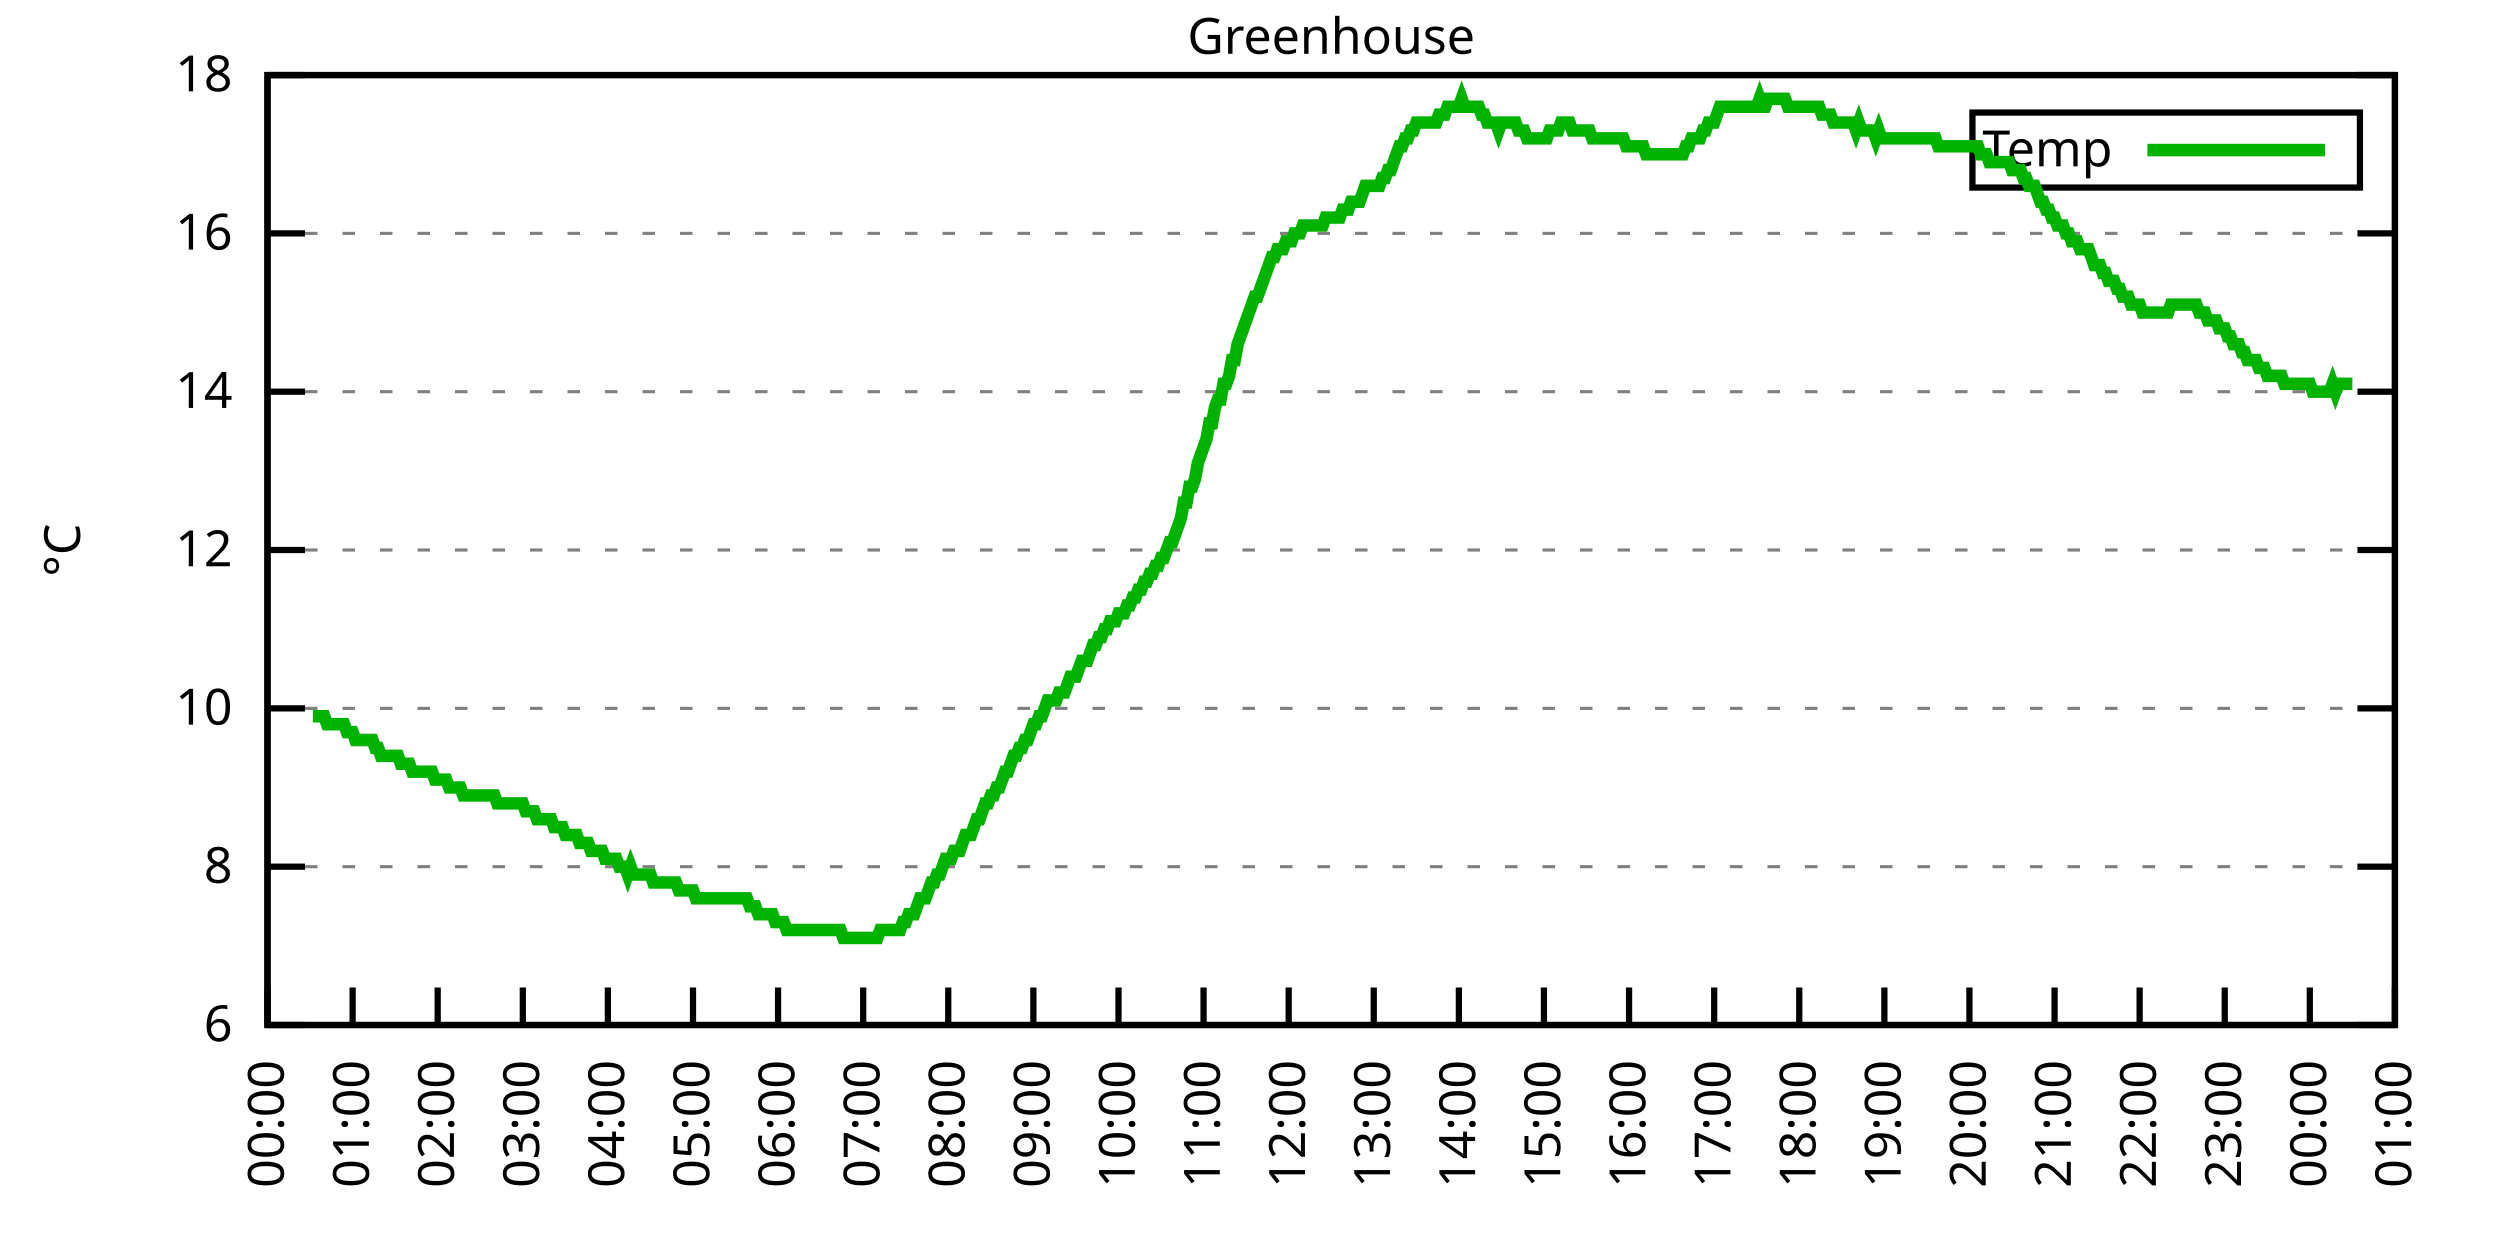
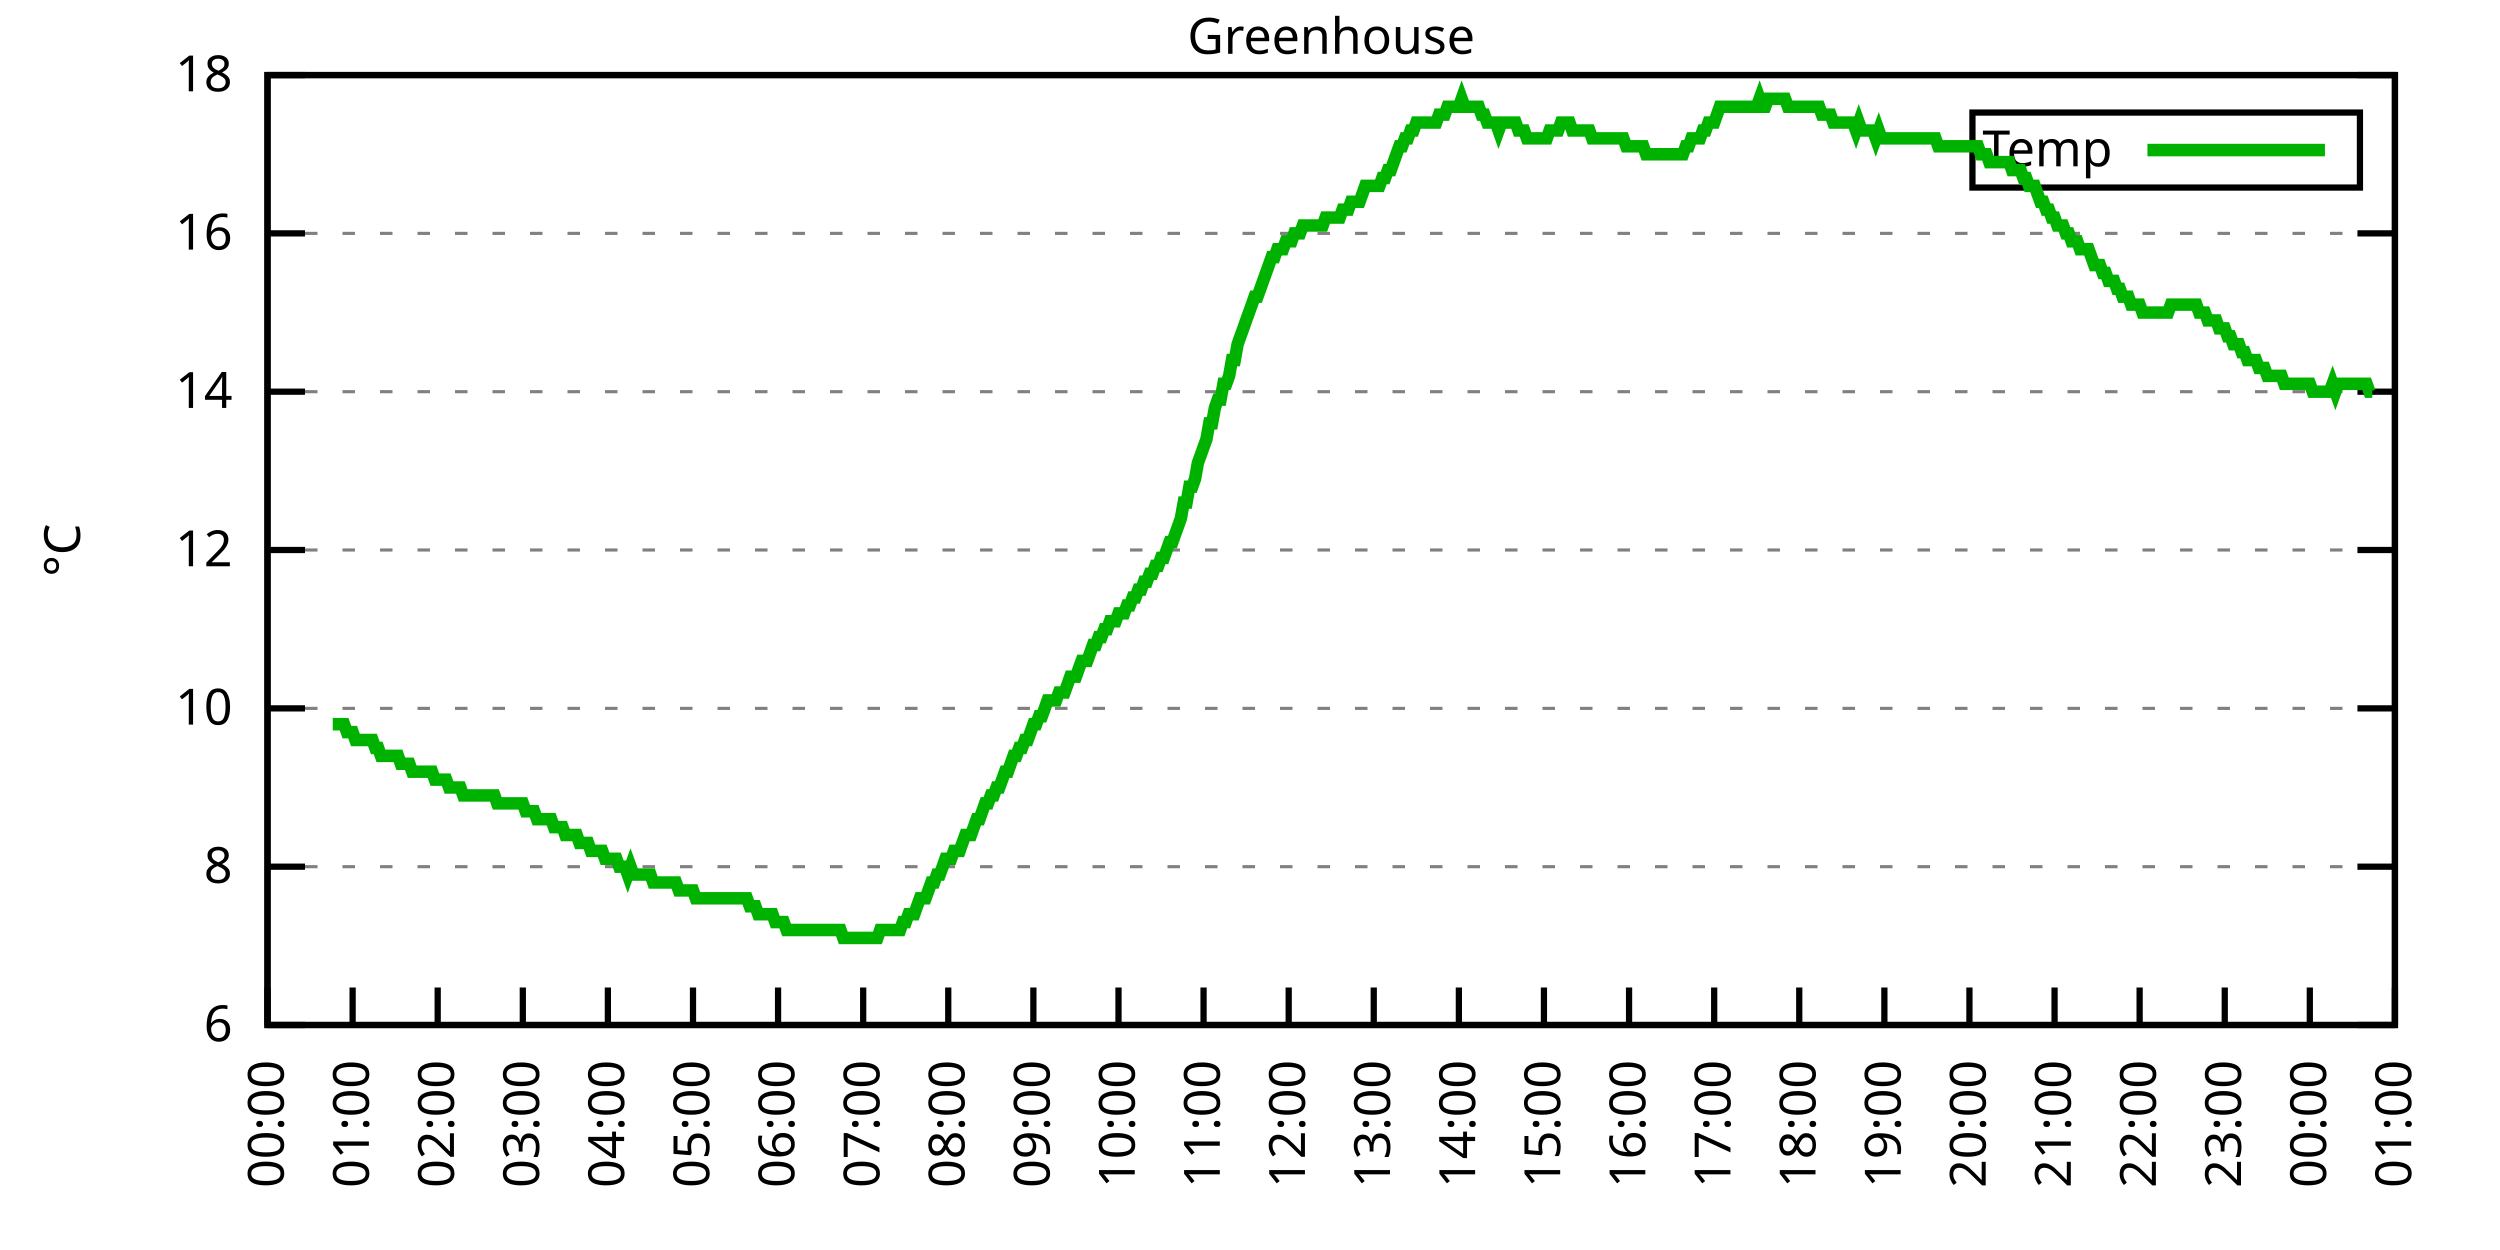
<svg xmlns="http://www.w3.org/2000/svg" xmlns:xlink="http://www.w3.org/1999/xlink" width="400" height="200" viewBox="0 0 400 200">
  <g id="gnuplot_canvas">
    <rect x="0" y="0" width="400" height="200" fill="none" />
    <defs>
      <circle id="gpDot" r="0.5" stroke-width="0.5" stroke="currentColor" />
      <path id="gpPt0" stroke-width="0.333" stroke="currentColor" d="M-1,0 h2 M0,-1 v2" />
      <path id="gpPt1" stroke-width="0.333" stroke="currentColor" d="M-1,-1 L1,1 M1,-1 L-1,1" />
      <path id="gpPt2" stroke-width="0.333" stroke="currentColor" d="M-1,0 L1,0 M0,-1 L0,1 M-1,-1 L1,1 M-1,1 L1,-1" />
      <rect id="gpPt3" stroke-width="0.333" stroke="currentColor" x="-1" y="-1" width="2" height="2" />
      <rect id="gpPt4" stroke-width="0.333" stroke="currentColor" fill="currentColor" x="-1" y="-1" width="2" height="2" />
      <circle id="gpPt5" stroke-width="0.333" stroke="currentColor" cx="0" cy="0" r="1" />
      <use xlink:href="#gpPt5" id="gpPt6" fill="currentColor" stroke="none" />
      <path id="gpPt7" stroke-width="0.333" stroke="currentColor" d="M0,-1.33 L-1.33,0.67 L1.33,0.67 z" />
      <use xlink:href="#gpPt7" id="gpPt8" fill="currentColor" stroke="none" />
      <use xlink:href="#gpPt7" id="gpPt9" stroke="currentColor" transform="rotate(180)" />
      <use xlink:href="#gpPt9" id="gpPt10" fill="currentColor" stroke="none" />
      <use xlink:href="#gpPt3" id="gpPt11" stroke="currentColor" transform="rotate(45)" />
      <use xlink:href="#gpPt11" id="gpPt12" fill="currentColor" stroke="none" />
      <path id="gpPt13" stroke-width="0.333" stroke="currentColor" d="M0,1.330 L1.265,0.411 L0.782,-1.067 L-0.782,-1.076 L-1.265,0.411 z" />
      <use xlink:href="#gpPt13" id="gpPt14" fill="currentColor" stroke="none" />
      <filter id="textbox" filterUnits="objectBoundingBox" x="0" y="0" height="1" width="1">
        <feFlood flood-color="white" flood-opacity="1" result="bgnd" />
        <feComposite in="SourceGraphic" in2="bgnd" operator="atop" />
      </filter>
      <filter id="greybox" filterUnits="objectBoundingBox" x="0" y="0" height="1" width="1">
        <feFlood flood-color="lightgrey" flood-opacity="1" result="grey" />
        <feComposite in="SourceGraphic" in2="grey" operator="atop" />
      </filter>
    </defs>
    <g fill="none" color="white" stroke="currentColor" stroke-width="1.00" stroke-linecap="butt" stroke-linejoin="miter">
</g>
    <g fill="none" color="black" stroke="currentColor" stroke-width="1.00" stroke-linecap="butt" stroke-linejoin="miter">
      <g stroke="none" shape-rendering="crispEdges">
        <polygon fill="rgb(255, 255, 255)" points="42.80,164.00 383.18,164.00 383.18,12.02 42.80,12.02 " />
      </g>
    </g>
    <g fill="none" color="black" stroke="currentColor" stroke-width="1.00" stroke-linecap="butt" stroke-linejoin="miter">
</g>
    <g fill="none" color="black" stroke="black" stroke-width="0.50" stroke-linecap="butt" stroke-linejoin="miter">
</g>
    <g fill="none" color="gray" stroke="currentColor" stroke-width="0.50" stroke-linecap="butt" stroke-linejoin="miter">
      <path stroke="gray" stroke-dasharray="2,4" class="gridline" d="M42.80,164.00 L383.19,164.00  " />
    </g>
    <g fill="none" color="gray" stroke="gray" stroke-width="1.00" stroke-linecap="butt" stroke-linejoin="miter">
</g>
    <g fill="none" color="black" stroke="currentColor" stroke-width="1.00" stroke-linecap="butt" stroke-linejoin="miter">
      <path stroke="black" d="M42.80,164.00 L48.80,164.00 M383.19,164.00 L377.19,164.00  " />
      <g transform="translate(37.20,166.60)" stroke="none" fill="black" font-family="Sans" font-size="8.00" text-anchor="end">
        <text>
          <tspan font-family="Sans"> 6</tspan>
        </text>
      </g>
    </g>
    <g fill="none" color="black" stroke="currentColor" stroke-width="1.00" stroke-linecap="butt" stroke-linejoin="miter">
</g>
    <g fill="none" color="black" stroke="black" stroke-width="0.50" stroke-linecap="butt" stroke-linejoin="miter">
</g>
    <g fill="none" color="gray" stroke="currentColor" stroke-width="0.50" stroke-linecap="butt" stroke-linejoin="miter">
      <path stroke="gray" stroke-dasharray="2,4" class="gridline" d="M42.80,138.67 L383.19,138.67  " />
    </g>
    <g fill="none" color="gray" stroke="gray" stroke-width="1.00" stroke-linecap="butt" stroke-linejoin="miter">
</g>
    <g fill="none" color="black" stroke="currentColor" stroke-width="1.00" stroke-linecap="butt" stroke-linejoin="miter">
      <path stroke="black" d="M42.80,138.67 L48.80,138.67 M383.19,138.67 L377.19,138.67  " />
      <g transform="translate(37.20,141.27)" stroke="none" fill="black" font-family="Sans" font-size="8.00" text-anchor="end">
        <text>
          <tspan font-family="Sans"> 8</tspan>
        </text>
      </g>
    </g>
    <g fill="none" color="black" stroke="currentColor" stroke-width="1.00" stroke-linecap="butt" stroke-linejoin="miter">
</g>
    <g fill="none" color="black" stroke="black" stroke-width="0.50" stroke-linecap="butt" stroke-linejoin="miter">
</g>
    <g fill="none" color="gray" stroke="currentColor" stroke-width="0.50" stroke-linecap="butt" stroke-linejoin="miter">
      <path stroke="gray" stroke-dasharray="2,4" class="gridline" d="M42.80,113.34 L383.19,113.34  " />
    </g>
    <g fill="none" color="gray" stroke="gray" stroke-width="1.00" stroke-linecap="butt" stroke-linejoin="miter">
</g>
    <g fill="none" color="black" stroke="currentColor" stroke-width="1.00" stroke-linecap="butt" stroke-linejoin="miter">
      <path stroke="black" d="M42.80,113.34 L48.80,113.34 M383.19,113.34 L377.19,113.34  " />
      <g transform="translate(37.20,115.94)" stroke="none" fill="black" font-family="Sans" font-size="8.00" text-anchor="end">
        <text>
          <tspan font-family="Sans"> 10</tspan>
        </text>
      </g>
    </g>
    <g fill="none" color="black" stroke="currentColor" stroke-width="1.00" stroke-linecap="butt" stroke-linejoin="miter">
</g>
    <g fill="none" color="black" stroke="black" stroke-width="0.50" stroke-linecap="butt" stroke-linejoin="miter">
</g>
    <g fill="none" color="gray" stroke="currentColor" stroke-width="0.50" stroke-linecap="butt" stroke-linejoin="miter">
      <path stroke="gray" stroke-dasharray="2,4" class="gridline" d="M42.80,88.00 L383.19,88.00  " />
    </g>
    <g fill="none" color="gray" stroke="gray" stroke-width="1.00" stroke-linecap="butt" stroke-linejoin="miter">
</g>
    <g fill="none" color="black" stroke="currentColor" stroke-width="1.00" stroke-linecap="butt" stroke-linejoin="miter">
      <path stroke="black" d="M42.80,88.00 L48.80,88.00 M383.19,88.00 L377.19,88.00  " />
      <g transform="translate(37.20,90.60)" stroke="none" fill="black" font-family="Sans" font-size="8.00" text-anchor="end">
        <text>
          <tspan font-family="Sans"> 12</tspan>
        </text>
      </g>
    </g>
    <g fill="none" color="black" stroke="currentColor" stroke-width="1.00" stroke-linecap="butt" stroke-linejoin="miter">
</g>
    <g fill="none" color="black" stroke="black" stroke-width="0.50" stroke-linecap="butt" stroke-linejoin="miter">
</g>
    <g fill="none" color="gray" stroke="currentColor" stroke-width="0.50" stroke-linecap="butt" stroke-linejoin="miter">
      <path stroke="gray" stroke-dasharray="2,4" class="gridline" d="M42.80,62.67 L383.19,62.67  " />
    </g>
    <g fill="none" color="gray" stroke="gray" stroke-width="1.00" stroke-linecap="butt" stroke-linejoin="miter">
</g>
    <g fill="none" color="black" stroke="currentColor" stroke-width="1.00" stroke-linecap="butt" stroke-linejoin="miter">
      <path stroke="black" d="M42.80,62.67 L48.80,62.67 M383.19,62.67 L377.19,62.67  " />
      <g transform="translate(37.20,65.27)" stroke="none" fill="black" font-family="Sans" font-size="8.00" text-anchor="end">
        <text>
          <tspan font-family="Sans"> 14</tspan>
        </text>
      </g>
    </g>
    <g fill="none" color="black" stroke="currentColor" stroke-width="1.00" stroke-linecap="butt" stroke-linejoin="miter">
</g>
    <g fill="none" color="black" stroke="black" stroke-width="0.50" stroke-linecap="butt" stroke-linejoin="miter">
</g>
    <g fill="none" color="gray" stroke="currentColor" stroke-width="0.50" stroke-linecap="butt" stroke-linejoin="miter">
      <path stroke="gray" stroke-dasharray="2,4" class="gridline" d="M42.80,37.34 L383.19,37.34  " />
    </g>
    <g fill="none" color="gray" stroke="gray" stroke-width="1.00" stroke-linecap="butt" stroke-linejoin="miter">
</g>
    <g fill="none" color="black" stroke="currentColor" stroke-width="1.00" stroke-linecap="butt" stroke-linejoin="miter">
      <path stroke="black" d="M42.80,37.34 L48.80,37.34 M383.19,37.34 L377.19,37.34  " />
      <g transform="translate(37.20,39.94)" stroke="none" fill="black" font-family="Sans" font-size="8.00" text-anchor="end">
        <text>
          <tspan font-family="Sans"> 16</tspan>
        </text>
      </g>
    </g>
    <g fill="none" color="black" stroke="currentColor" stroke-width="1.00" stroke-linecap="butt" stroke-linejoin="miter">
</g>
    <g fill="none" color="black" stroke="black" stroke-width="0.50" stroke-linecap="butt" stroke-linejoin="miter">
</g>
    <g fill="none" color="gray" stroke="currentColor" stroke-width="0.50" stroke-linecap="butt" stroke-linejoin="miter">
      <path stroke="gray" stroke-dasharray="2,4" class="gridline" d="M42.80,12.01 L383.19,12.01  " />
    </g>
    <g fill="none" color="gray" stroke="gray" stroke-width="1.00" stroke-linecap="butt" stroke-linejoin="miter">
</g>
    <g fill="none" color="black" stroke="currentColor" stroke-width="1.00" stroke-linecap="butt" stroke-linejoin="miter">
      <path stroke="black" d="M42.80,12.01 L48.80,12.01 M383.19,12.01 L377.19,12.01  " />
      <g transform="translate(37.20,14.61)" stroke="none" fill="black" font-family="Sans" font-size="8.00" text-anchor="end">
        <text>
          <tspan font-family="Sans"> 18</tspan>
        </text>
      </g>
    </g>
    <g fill="none" color="black" stroke="currentColor" stroke-width="1.00" stroke-linecap="butt" stroke-linejoin="miter">
      <path stroke="black" d="M42.80,164.00 L42.80,158.00  " />
      <g transform="translate(45.40,169.60) rotate(270.00)" stroke="none" fill="black" font-family="Sans" font-size="8.00" text-anchor="end">
        <text>
          <tspan font-family="Sans">00:00</tspan>
        </text>
      </g>
    </g>
    <g fill="none" color="black" stroke="currentColor" stroke-width="1.00" stroke-linecap="butt" stroke-linejoin="miter">
      <path stroke="black" d="M56.42,164.00 L56.42,158.00  " />
      <g transform="translate(59.02,169.60) rotate(270.00)" stroke="none" fill="black" font-family="Sans" font-size="8.00" text-anchor="end">
        <text>
          <tspan font-family="Sans">01:00</tspan>
        </text>
      </g>
    </g>
    <g fill="none" color="black" stroke="currentColor" stroke-width="1.00" stroke-linecap="butt" stroke-linejoin="miter">
      <path stroke="black" d="M70.03,164.00 L70.03,158.00  " />
      <g transform="translate(72.63,169.60) rotate(270.00)" stroke="none" fill="black" font-family="Sans" font-size="8.00" text-anchor="end">
        <text>
          <tspan font-family="Sans">02:00</tspan>
        </text>
      </g>
    </g>
    <g fill="none" color="black" stroke="currentColor" stroke-width="1.00" stroke-linecap="butt" stroke-linejoin="miter">
      <path stroke="black" d="M83.65,164.00 L83.65,158.00  " />
      <g transform="translate(86.25,169.60) rotate(270.00)" stroke="none" fill="black" font-family="Sans" font-size="8.00" text-anchor="end">
        <text>
          <tspan font-family="Sans">03:00</tspan>
        </text>
      </g>
    </g>
    <g fill="none" color="black" stroke="currentColor" stroke-width="1.00" stroke-linecap="butt" stroke-linejoin="miter">
      <path stroke="black" d="M97.26,164.00 L97.26,158.00  " />
      <g transform="translate(99.86,169.60) rotate(270.00)" stroke="none" fill="black" font-family="Sans" font-size="8.00" text-anchor="end">
        <text>
          <tspan font-family="Sans">04:00</tspan>
        </text>
      </g>
    </g>
    <g fill="none" color="black" stroke="currentColor" stroke-width="1.00" stroke-linecap="butt" stroke-linejoin="miter">
      <path stroke="black" d="M110.88,164.00 L110.88,158.00  " />
      <g transform="translate(113.48,169.60) rotate(270.00)" stroke="none" fill="black" font-family="Sans" font-size="8.00" text-anchor="end">
        <text>
          <tspan font-family="Sans">05:00</tspan>
        </text>
      </g>
    </g>
    <g fill="none" color="black" stroke="currentColor" stroke-width="1.00" stroke-linecap="butt" stroke-linejoin="miter">
      <path stroke="black" d="M124.49,164.00 L124.49,158.00  " />
      <g transform="translate(127.09,169.60) rotate(270.00)" stroke="none" fill="black" font-family="Sans" font-size="8.00" text-anchor="end">
        <text>
          <tspan font-family="Sans">06:00</tspan>
        </text>
      </g>
    </g>
    <g fill="none" color="black" stroke="currentColor" stroke-width="1.00" stroke-linecap="butt" stroke-linejoin="miter">
      <path stroke="black" d="M138.11,164.00 L138.11,158.00  " />
      <g transform="translate(140.71,169.60) rotate(270.00)" stroke="none" fill="black" font-family="Sans" font-size="8.00" text-anchor="end">
        <text>
          <tspan font-family="Sans">07:00</tspan>
        </text>
      </g>
    </g>
    <g fill="none" color="black" stroke="currentColor" stroke-width="1.00" stroke-linecap="butt" stroke-linejoin="miter">
      <path stroke="black" d="M151.72,164.00 L151.72,158.00  " />
      <g transform="translate(154.32,169.60) rotate(270.00)" stroke="none" fill="black" font-family="Sans" font-size="8.00" text-anchor="end">
        <text>
          <tspan font-family="Sans">08:00</tspan>
        </text>
      </g>
    </g>
    <g fill="none" color="black" stroke="currentColor" stroke-width="1.00" stroke-linecap="butt" stroke-linejoin="miter">
      <path stroke="black" d="M165.34,164.00 L165.34,158.00  " />
      <g transform="translate(167.94,169.60) rotate(270.00)" stroke="none" fill="black" font-family="Sans" font-size="8.00" text-anchor="end">
        <text>
          <tspan font-family="Sans">09:00</tspan>
        </text>
      </g>
    </g>
    <g fill="none" color="black" stroke="currentColor" stroke-width="1.00" stroke-linecap="butt" stroke-linejoin="miter">
      <path stroke="black" d="M178.96,164.00 L178.96,158.00  " />
      <g transform="translate(181.56,169.60) rotate(270.00)" stroke="none" fill="black" font-family="Sans" font-size="8.00" text-anchor="end">
        <text>
          <tspan font-family="Sans">10:00</tspan>
        </text>
      </g>
    </g>
    <g fill="none" color="black" stroke="currentColor" stroke-width="1.00" stroke-linecap="butt" stroke-linejoin="miter">
      <path stroke="black" d="M192.57,164.00 L192.57,158.00  " />
      <g transform="translate(195.17,169.60) rotate(270.00)" stroke="none" fill="black" font-family="Sans" font-size="8.00" text-anchor="end">
        <text>
          <tspan font-family="Sans">11:00</tspan>
        </text>
      </g>
    </g>
    <g fill="none" color="black" stroke="currentColor" stroke-width="1.00" stroke-linecap="butt" stroke-linejoin="miter">
      <path stroke="black" d="M206.19,164.00 L206.19,158.00  " />
      <g transform="translate(208.79,169.60) rotate(270.00)" stroke="none" fill="black" font-family="Sans" font-size="8.00" text-anchor="end">
        <text>
          <tspan font-family="Sans">12:00</tspan>
        </text>
      </g>
    </g>
    <g fill="none" color="black" stroke="currentColor" stroke-width="1.00" stroke-linecap="butt" stroke-linejoin="miter">
      <path stroke="black" d="M219.80,164.00 L219.80,158.00  " />
      <g transform="translate(222.40,169.60) rotate(270.00)" stroke="none" fill="black" font-family="Sans" font-size="8.00" text-anchor="end">
        <text>
          <tspan font-family="Sans">13:00</tspan>
        </text>
      </g>
    </g>
    <g fill="none" color="black" stroke="currentColor" stroke-width="1.00" stroke-linecap="butt" stroke-linejoin="miter">
      <path stroke="black" d="M233.42,164.00 L233.42,158.00  " />
      <g transform="translate(236.02,169.60) rotate(270.00)" stroke="none" fill="black" font-family="Sans" font-size="8.00" text-anchor="end">
        <text>
          <tspan font-family="Sans">14:00</tspan>
        </text>
      </g>
    </g>
    <g fill="none" color="black" stroke="currentColor" stroke-width="1.00" stroke-linecap="butt" stroke-linejoin="miter">
      <path stroke="black" d="M247.03,164.00 L247.03,158.00  " />
      <g transform="translate(249.63,169.60) rotate(270.00)" stroke="none" fill="black" font-family="Sans" font-size="8.00" text-anchor="end">
        <text>
          <tspan font-family="Sans">15:00</tspan>
        </text>
      </g>
    </g>
    <g fill="none" color="black" stroke="currentColor" stroke-width="1.00" stroke-linecap="butt" stroke-linejoin="miter">
      <path stroke="black" d="M260.65,164.00 L260.65,158.00  " />
      <g transform="translate(263.25,169.60) rotate(270.00)" stroke="none" fill="black" font-family="Sans" font-size="8.00" text-anchor="end">
        <text>
          <tspan font-family="Sans">16:00</tspan>
        </text>
      </g>
    </g>
    <g fill="none" color="black" stroke="currentColor" stroke-width="1.00" stroke-linecap="butt" stroke-linejoin="miter">
      <path stroke="black" d="M274.27,164.00 L274.27,158.00  " />
      <g transform="translate(276.87,169.60) rotate(270.00)" stroke="none" fill="black" font-family="Sans" font-size="8.00" text-anchor="end">
        <text>
          <tspan font-family="Sans">17:00</tspan>
        </text>
      </g>
    </g>
    <g fill="none" color="black" stroke="currentColor" stroke-width="1.00" stroke-linecap="butt" stroke-linejoin="miter">
      <path stroke="black" d="M287.88,164.00 L287.88,158.00  " />
      <g transform="translate(290.48,169.60) rotate(270.00)" stroke="none" fill="black" font-family="Sans" font-size="8.00" text-anchor="end">
        <text>
          <tspan font-family="Sans">18:00</tspan>
        </text>
      </g>
    </g>
    <g fill="none" color="black" stroke="currentColor" stroke-width="1.00" stroke-linecap="butt" stroke-linejoin="miter">
      <path stroke="black" d="M301.50,164.00 L301.50,158.00  " />
      <g transform="translate(304.10,169.60) rotate(270.00)" stroke="none" fill="black" font-family="Sans" font-size="8.00" text-anchor="end">
        <text>
          <tspan font-family="Sans">19:00</tspan>
        </text>
      </g>
    </g>
    <g fill="none" color="black" stroke="currentColor" stroke-width="1.00" stroke-linecap="butt" stroke-linejoin="miter">
      <path stroke="black" d="M315.11,164.00 L315.11,158.00  " />
      <g transform="translate(317.71,169.60) rotate(270.00)" stroke="none" fill="black" font-family="Sans" font-size="8.00" text-anchor="end">
        <text>
          <tspan font-family="Sans">20:00</tspan>
        </text>
      </g>
    </g>
    <g fill="none" color="black" stroke="currentColor" stroke-width="1.00" stroke-linecap="butt" stroke-linejoin="miter">
      <path stroke="black" d="M328.73,164.00 L328.73,158.00  " />
      <g transform="translate(331.33,169.60) rotate(270.00)" stroke="none" fill="black" font-family="Sans" font-size="8.00" text-anchor="end">
        <text>
          <tspan font-family="Sans">21:00</tspan>
        </text>
      </g>
    </g>
    <g fill="none" color="black" stroke="currentColor" stroke-width="1.00" stroke-linecap="butt" stroke-linejoin="miter">
      <path stroke="black" d="M342.34,164.00 L342.34,158.00  " />
      <g transform="translate(344.94,169.60) rotate(270.00)" stroke="none" fill="black" font-family="Sans" font-size="8.00" text-anchor="end">
        <text>
          <tspan font-family="Sans">22:00</tspan>
        </text>
      </g>
    </g>
    <g fill="none" color="black" stroke="currentColor" stroke-width="1.00" stroke-linecap="butt" stroke-linejoin="miter">
      <path stroke="black" d="M355.96,164.00 L355.96,158.00  " />
      <g transform="translate(358.56,169.60) rotate(270.00)" stroke="none" fill="black" font-family="Sans" font-size="8.00" text-anchor="end">
        <text>
          <tspan font-family="Sans">23:00</tspan>
        </text>
      </g>
    </g>
    <g fill="none" color="black" stroke="currentColor" stroke-width="1.00" stroke-linecap="butt" stroke-linejoin="miter">
      <path stroke="black" d="M369.57,164.00 L369.57,158.00  " />
      <g transform="translate(372.17,169.60) rotate(270.00)" stroke="none" fill="black" font-family="Sans" font-size="8.00" text-anchor="end">
        <text>
          <tspan font-family="Sans">00:00</tspan>
        </text>
      </g>
    </g>
    <g fill="none" color="black" stroke="currentColor" stroke-width="1.00" stroke-linecap="butt" stroke-linejoin="miter">
      <path stroke="black" d="M383.19,164.00 L383.19,158.00  " />
      <g transform="translate(385.79,169.60) rotate(270.00)" stroke="none" fill="black" font-family="Sans" font-size="8.00" text-anchor="end">
        <text>
          <tspan font-family="Sans">01:00</tspan>
        </text>
      </g>
    </g>
    <g fill="none" color="black" stroke="currentColor" stroke-width="1.00" stroke-linecap="butt" stroke-linejoin="miter">
</g>
    <g fill="none" color="black" stroke="currentColor" stroke-width="1.00" stroke-linecap="butt" stroke-linejoin="miter">
      <path stroke="black" d="M42.80,12.01 L42.80,164.00 L383.19,164.00 L383.19,12.01 L42.80,12.01 Z  " />
    </g>
    <g fill="none" color="black" stroke="currentColor" stroke-width="1.00" stroke-linecap="butt" stroke-linejoin="miter">
</g>
    <g fill="none" color="black" stroke="currentColor" stroke-width="1.00" stroke-linecap="butt" stroke-linejoin="miter">
      <path stroke="black" d="M315.59,30.01 L315.59,18.01 L377.59,18.01 L377.59,30.01 L315.59,30.01 Z  " />
    </g>
    <g id="Greenhouse_plot_1">
      <g fill="none" color="white" stroke="black" stroke-width="2.00" stroke-linecap="butt" stroke-linejoin="miter">
</g>
      <g fill="none" color="black" stroke="currentColor" stroke-width="2.00" stroke-linecap="butt" stroke-linejoin="miter">
        <g transform="translate(337.99,26.61)" stroke="none" fill="black" font-family="Sans" font-size="8.00" text-anchor="end">
          <text>
            <tspan font-family="Sans">Temp</tspan>
          </text>
        </g>
      </g>
      <g fill="none" color="black" stroke="currentColor" stroke-width="2.00" stroke-linecap="butt" stroke-linejoin="miter">
-         <path stroke="rgb(  0, 178,   0)" d="M343.59,24.01 L371.99,24.01 M50.06,114.60 L50.52,114.60 L50.97,114.60 L51.42,114.60 L51.88,114.60 L52.33,115.87   L52.78,115.87 L53.24,115.87 L53.69,115.87 L54.15,115.87 L54.60,115.87 L55.05,115.87 L55.51,117.14 L55.96,117.14   L56.42,117.14 L56.87,118.40 L57.32,118.40 L57.78,118.40 L58.23,118.40 L58.68,118.40 L59.14,118.40 L59.59,118.40   L60.05,119.67 L60.50,119.67 L60.95,120.94 L61.41,120.94 L61.86,120.94 L62.32,120.94 L62.77,120.94 L63.22,120.94   L63.68,120.94 L64.13,122.20 L64.58,122.20 L65.04,122.20 L65.49,122.20 L65.95,123.47 L66.40,123.47 L66.85,123.47   L67.31,123.47 L67.76,123.47 L68.22,123.47 L68.67,123.47 L69.12,123.47 L69.58,124.74 L70.03,124.74 L70.49,124.74   L70.94,124.74 L71.39,124.74 L71.85,126.00 L72.30,126.00 L72.75,126.00 L73.21,126.00 L73.66,126.00 L74.12,127.27   L74.57,127.27 L75.02,127.27 L75.48,127.27 L75.93,127.27 L76.39,127.27 L76.84,127.27 L77.29,127.27 L77.75,127.27   L78.20,127.27 L78.65,127.27 L79.11,127.27 L79.56,128.54 L80.02,128.54 L80.47,128.54 L80.92,128.54 L81.38,128.54   L81.83,128.54 L82.29,128.54 L82.74,128.54 L83.19,128.54 L83.65,128.54 L84.10,129.80 L84.55,129.80 L85.01,129.80   L85.46,129.80 L85.92,131.07 L86.37,131.07 L86.82,131.07 L87.28,131.07 L87.73,131.07 L88.19,131.07 L88.64,132.34   L89.09,132.34 L89.55,132.34 L90.00,132.34 L90.45,133.60 L90.91,133.60 L91.36,133.60 L91.82,133.60 L92.27,133.60   L92.72,134.87 L93.18,134.87 L93.63,134.87 L94.09,134.87 L94.54,136.14 L94.99,136.14 L95.45,136.14 L95.90,136.14   L96.35,136.14 L96.81,137.40 L97.26,137.40 L97.72,137.40 L98.17,137.40 L98.62,137.40 L99.08,138.67 L99.53,138.67   L99.99,138.67 L100.44,139.93 L100.89,138.67 L101.35,139.93 L101.80,139.93 L102.25,139.93 L102.71,139.93 L103.16,139.93   L103.62,139.93 L104.07,139.93 L104.52,141.20 L104.98,141.20 L105.43,141.20 L105.89,141.20 L106.34,141.20 L106.79,141.20   L107.25,141.20 L107.70,141.20 L108.15,141.20 L108.61,142.47 L109.06,142.47 L109.52,142.47 L109.97,142.47 L110.42,142.47   L110.88,142.47 L111.33,143.73 L111.79,143.73 L112.24,143.73 L112.69,143.73 L113.15,143.73 L113.60,143.73 L114.05,143.73   L114.51,143.73 L114.96,143.73 L115.42,143.73 L115.87,143.73 L116.32,143.73 L116.78,143.73 L117.23,143.73 L117.69,143.73   L118.14,143.73 L118.59,143.73 L119.05,143.73 L119.50,143.73 L119.96,145.00 L120.41,145.00 L120.86,145.00 L121.32,146.27   L121.77,146.27 L122.22,146.27 L122.68,146.27 L123.13,146.27 L123.59,146.27 L124.04,147.53 L124.49,147.53 L124.95,147.53   L125.40,147.53 L125.86,148.80 L126.31,148.80 L126.76,148.80 L127.22,148.80 L127.67,148.80 L128.12,148.80 L128.58,148.80   L129.03,148.80 L129.49,148.80 L129.94,148.80 L130.39,148.80 L130.85,148.80 L131.30,148.80 L131.76,148.80 L132.21,148.80   L132.66,148.80 L133.12,148.80 L133.57,148.80 L134.02,148.80 L134.48,148.80 L134.93,150.07 L135.39,150.07 L135.84,150.07   L136.29,150.07 L136.75,150.07 L137.20,150.07 L137.66,150.07 L138.11,150.07 L138.56,150.07 L139.02,150.07 L139.47,150.07   L139.92,150.07 L140.38,150.07 L140.83,148.80 L141.29,148.80 L141.74,148.80 L142.19,148.80 L142.65,148.80 L143.10,148.80   L143.56,148.80 L144.01,148.80 L144.46,147.53 L144.92,147.53 L145.37,146.27 L145.82,146.27 L146.28,146.27 L146.73,145.00   L147.19,143.73 L147.64,143.73 L148.09,143.73 L148.55,142.47 L149.00,141.20 L149.46,141.20 L149.91,139.93 L150.36,139.93   L150.82,138.67 L151.27,137.40 L151.72,137.40 L152.18,137.40 L152.63,136.14 L153.09,136.14 L153.54,136.14 L153.99,134.87   L154.45,133.60 L154.90,133.60 L155.36,133.60 L155.81,132.34 L156.26,131.07 L156.72,131.07 L157.17,129.80 L157.62,128.54   L158.08,128.54 L158.53,127.27 L158.99,127.27 L159.44,126.00 L159.89,126.00 L160.35,124.74 L160.80,123.47 L161.26,123.47   L161.71,122.20 L162.16,120.94 L162.62,120.94 L163.07,119.67 L163.52,119.67 L163.98,118.40 L164.43,118.40 L164.89,117.14   L165.34,115.87 L165.79,115.87 L166.25,114.60 L166.70,114.60 L167.16,113.34 L167.61,112.07 L168.06,112.07 L168.52,112.07   L168.97,112.07 L169.43,110.80 L169.88,110.80 L170.33,110.80 L170.79,109.54 L171.24,108.27 L171.69,108.27 L172.15,108.27   L172.60,107.00 L173.06,105.74 L173.51,105.74 L173.96,105.74 L174.42,104.47 L174.87,103.20 L175.33,103.20 L175.78,101.94   L176.23,101.94 L176.69,100.67 L177.14,100.67 L177.59,99.40 L178.05,99.40 L178.50,99.40 L178.96,98.14 L179.41,98.14   L179.86,98.14 L180.32,96.87 L180.77,96.87 L181.23,95.60 L181.68,95.60 L182.13,94.34 L182.59,94.34 L183.04,93.07   L183.49,93.07 L183.95,91.80 L184.40,91.80 L184.86,90.54 L185.31,90.54 L185.76,89.27 L186.22,89.27 L186.67,88.00   L187.13,86.74 L187.58,86.74 L188.03,85.47 L188.49,84.21 L188.94,82.94 L189.39,80.41 L189.85,80.41 L190.30,77.87   L190.76,77.87 L191.21,76.61 L191.66,74.07 L192.12,72.81 L192.57,71.54 L193.03,70.27 L193.48,67.74 L193.93,67.74   L194.39,65.21 L194.84,63.94 L195.29,63.94 L195.75,61.41 L196.20,61.41 L196.66,60.14 L197.11,57.61 L197.56,57.61   L198.02,55.07 L198.47,53.81 L198.93,52.54 L199.38,51.27 L199.83,50.01 L200.29,48.74 L200.74,47.47 L201.19,47.47   L201.65,46.21 L202.10,44.94 L202.56,43.67 L203.01,42.41 L203.46,41.14 L203.92,41.14 L204.37,39.87 L204.83,39.87   L205.28,39.87 L205.73,38.61 L206.19,38.61 L206.64,38.61 L207.09,37.34 L207.55,37.34 L208.00,37.34 L208.46,36.08   L208.91,36.08 L209.36,36.08 L209.82,36.08 L210.27,36.08 L210.73,36.08 L211.18,36.08 L211.63,36.08 L212.09,34.81   L212.54,34.81 L213.00,34.81 L213.45,34.81 L213.90,34.81 L214.36,34.81 L214.81,33.54 L215.26,33.54 L215.72,33.54   L216.17,32.28 L216.63,32.28 L217.08,32.28 L217.53,32.28 L217.99,31.01 L218.44,29.74 L218.90,29.74 L219.35,29.74   L219.80,29.74 L220.26,29.74 L220.71,29.74 L221.16,28.48 L221.62,28.48 L222.07,27.21 L222.53,27.21 L222.98,25.94   L223.43,24.68 L223.89,23.41 L224.34,23.41 L224.80,22.14 L225.25,22.14 L225.70,20.88 L226.16,20.88 L226.61,19.61   L227.06,19.61 L227.52,19.61 L227.97,19.61 L228.43,19.61 L228.88,19.61 L229.33,19.61 L229.79,19.61 L230.24,18.34   L230.70,18.34 L231.15,18.34 L231.60,17.08 L232.06,17.08 L232.51,17.08 L232.96,17.08 L233.42,17.08 L233.87,15.81   L234.33,17.08 L234.78,17.08 L235.23,17.08 L235.69,17.08 L236.14,17.08 L236.60,17.08 L237.05,18.34 L237.50,18.34   L237.96,19.61 L238.41,19.61 L238.86,19.61 L239.32,19.61 L239.77,20.88 L240.23,19.61 L240.68,19.61 L241.13,19.61   L241.59,19.61 L242.04,19.61 L242.50,19.61 L242.95,20.88 L243.40,20.88 L243.86,20.88 L244.31,22.14 L244.76,22.14   L245.22,22.14 L245.67,22.14 L246.13,22.14 L246.58,22.14 L247.03,22.14 L247.49,22.14 L247.94,20.88 L248.40,20.88   L248.85,20.88 L249.30,20.88 L249.76,19.61 L250.21,19.61 L250.66,19.61 L251.12,19.61 L251.57,20.88 L252.03,20.88   L252.48,20.88 L252.93,20.88 L253.39,20.88 L253.84,20.88 L254.30,20.88 L254.75,22.14 L255.20,22.14 L255.66,22.14   L256.11,22.14 L256.56,22.14 L257.02,22.14 L257.47,22.14 L257.93,22.14 L258.38,22.14 L258.83,22.14 L259.29,22.14   L259.74,22.14 L260.20,23.41 L260.65,23.41 L261.10,23.41 L261.56,23.41 L262.01,23.41 L262.47,23.41 L262.92,23.41   L263.37,24.68 L263.83,24.68 L264.28,24.68 L264.73,24.68 L265.19,24.68 L265.64,24.68 L266.10,24.68 L266.55,24.68   L267.00,24.68 L267.46,24.68 L267.91,24.68 L268.37,24.68 L268.82,24.68 L269.27,24.68 L269.73,23.41 L270.18,23.41   L270.63,22.14 L271.09,22.14 L271.54,22.14 L272.00,22.14 L272.45,20.88 L272.90,20.88 L273.36,19.61 L273.81,19.61   L274.27,19.61 L274.72,18.34 L275.17,17.08 L275.63,17.08 L276.08,17.08 L276.53,17.08 L276.99,17.08 L277.44,17.08   L277.90,17.08 L278.35,17.08 L278.80,17.08 L279.26,17.08 L279.71,17.08 L280.17,17.08 L280.62,17.08 L281.07,17.08   L281.53,15.81 L281.98,17.08 L282.43,17.08 L282.89,15.81 L283.34,15.81 L283.80,15.81 L284.25,15.81 L284.70,15.81   L285.16,15.81 L285.61,15.81 L286.07,17.08 L286.52,17.08 L286.97,17.08 L287.43,17.08 L287.88,17.08 L288.33,17.08   L288.79,17.08 L289.24,17.08 L289.70,17.08 L290.15,17.08 L290.60,17.08 L291.06,17.08 L291.51,18.34 L291.97,18.34   L292.42,18.34 L292.87,18.34 L293.33,19.61 L293.78,19.61 L294.23,19.61 L294.69,19.61 L295.14,19.61 L295.60,19.61   L296.05,19.61 L296.50,19.61 L296.96,20.88 L297.41,19.61 L297.87,20.88 L298.32,20.88 L298.77,20.88 L299.23,20.88   L299.68,20.88 L300.13,22.14 L300.59,20.88 L301.04,22.14 L301.50,22.14 L301.95,22.14 L302.40,22.14 L302.86,22.14   L303.31,22.14 L303.77,22.14 L304.22,22.14 L304.67,22.14 L305.13,22.14 L305.58,22.14 L306.03,22.14 L306.49,22.14   L306.94,22.14 L307.40,22.14 L307.85,22.14 L308.30,22.14 L308.76,22.14 L309.21,22.14 L309.67,22.14 L310.12,23.41   L310.57,23.41 L311.03,23.41 L311.48,23.41 L311.94,23.41 L312.39,23.41 L312.84,23.41 L313.30,23.41 L313.75,23.41   L314.20,23.41 L314.66,23.41 L315.11,23.41 L315.57,23.41 L316.02,23.41 L316.47,23.41 L316.93,24.68 L317.38,24.68   L317.84,24.68 L318.29,25.94 L318.74,25.94 L319.20,25.94 L319.65,25.94 L320.10,25.94 L320.56,25.94 L321.01,25.94   L321.47,25.94 L321.92,27.21 L322.37,27.21 L322.83,27.21 L323.28,27.21 L323.74,28.48 L324.19,28.48 L324.64,29.74   L325.10,29.74 L325.55,29.74 L326.00,31.01 L326.46,32.28 L326.91,32.28 L327.37,33.54 L327.82,33.54 L328.27,34.81   L328.73,34.81 L329.18,36.08 L329.64,36.08 L330.09,36.08 L330.54,37.34 L331.00,37.34 L331.45,38.61 L331.90,38.61   L332.36,38.61 L332.81,39.87 L333.27,39.87 L333.72,39.87 L334.17,39.87 L334.63,41.14 L335.08,42.41 L335.54,42.41   L335.99,42.41 L336.44,43.67 L336.90,43.67 L337.35,44.94 L337.80,44.94 L338.26,44.94 L338.71,46.21 L339.17,46.21   L339.62,47.47 L340.07,47.47 L340.53,47.47 L340.98,48.74 L341.44,48.74 L341.89,48.74 L342.34,48.74 L342.80,50.01   L343.25,50.01 L343.70,50.01 L344.16,50.01 L344.61,50.01 L345.07,50.01 L345.52,50.01 L345.97,50.01 L346.43,50.01   L346.88,50.01 L347.34,48.74 L347.79,48.74 L348.24,48.74 L348.70,48.74 L349.15,48.74 L349.60,48.74 L350.06,48.74   L350.51,48.74 L350.97,48.74 L351.42,48.74 L351.87,50.01 L352.33,50.01 L352.78,50.01 L353.24,51.27 L353.69,51.27   L354.14,51.27 L354.60,51.27 L355.05,52.54 L355.50,52.54 L355.96,52.54 L356.41,53.81 L356.87,53.81 L357.32,55.07   L357.77,55.07 L358.23,55.07 L358.68,56.34 L359.14,56.34 L359.59,57.61 L360.04,57.61 L360.50,57.61 L360.95,57.61   L361.41,58.87 L361.86,58.87 L362.31,58.87 L362.77,60.14 L363.22,60.14 L363.67,60.14 L364.13,60.14 L364.58,60.14   L365.04,60.14 L365.49,61.41 L365.94,61.41 L366.40,61.41 L366.85,61.41 L367.31,61.41 L367.76,61.41 L368.21,61.41   L368.67,61.41 L369.12,61.41 L369.57,61.41 L370.03,62.67 L370.48,62.67 L370.94,62.67 L371.39,62.67 L371.84,62.67   L372.30,62.67 L372.75,62.67 L373.21,61.41 L373.66,62.67 L374.11,61.41 L374.57,61.41 L375.02,61.41 L375.47,61.41   L375.93,61.41 L376.38,61.41  " />
+         <path stroke="rgb(  0, 178,   0)" d="M343.59,24.01 L371.99,24.01 M53.24,115.87 L53.69,115.87 L54.15,115.87 L54.60,115.87 L55.05,115.87 L55.51,117.14   L55.96,117.14 L56.42,117.14 L56.87,118.40 L57.32,118.40 L57.78,118.40 L58.23,118.40 L58.68,118.40 L59.14,118.40   L59.59,118.40 L60.05,119.67 L60.50,119.67 L60.95,120.94 L61.41,120.94 L61.86,120.94 L62.32,120.94 L62.77,120.94   L63.22,120.94 L63.68,120.94 L64.13,122.20 L64.58,122.20 L65.04,122.20 L65.49,122.20 L65.95,123.47 L66.40,123.47   L66.85,123.47 L67.31,123.47 L67.76,123.47 L68.22,123.47 L68.67,123.47 L69.12,123.47 L69.58,124.74 L70.03,124.74   L70.49,124.74 L70.94,124.74 L71.39,124.74 L71.85,126.00 L72.30,126.00 L72.75,126.00 L73.21,126.00 L73.66,126.00   L74.12,127.27 L74.57,127.27 L75.02,127.27 L75.48,127.27 L75.93,127.27 L76.39,127.27 L76.84,127.27 L77.29,127.27   L77.75,127.27 L78.20,127.27 L78.65,127.27 L79.11,127.27 L79.56,128.54 L80.02,128.54 L80.47,128.54 L80.92,128.54   L81.38,128.54 L81.83,128.54 L82.29,128.54 L82.74,128.54 L83.19,128.54 L83.65,128.54 L84.10,129.80 L84.55,129.80   L85.01,129.80 L85.46,129.80 L85.92,131.07 L86.37,131.07 L86.82,131.07 L87.28,131.07 L87.73,131.07 L88.19,131.07   L88.64,132.34 L89.09,132.34 L89.55,132.34 L90.00,132.34 L90.45,133.60 L90.91,133.60 L91.36,133.60 L91.82,133.60   L92.27,133.60 L92.72,134.87 L93.18,134.87 L93.63,134.87 L94.09,134.87 L94.54,136.14 L94.99,136.14 L95.45,136.14   L95.90,136.14 L96.35,136.14 L96.81,137.40 L97.26,137.40 L97.72,137.40 L98.17,137.40 L98.62,137.40 L99.08,138.67   L99.53,138.67 L99.99,138.67 L100.44,139.93 L100.89,138.67 L101.35,139.93 L101.80,139.93 L102.25,139.93 L102.71,139.93   L103.16,139.93 L103.62,139.93 L104.07,139.93 L104.52,141.20 L104.98,141.20 L105.43,141.20 L105.89,141.20 L106.34,141.20   L106.79,141.20 L107.25,141.20 L107.70,141.20 L108.15,141.20 L108.61,142.47 L109.06,142.47 L109.52,142.47 L109.97,142.47   L110.42,142.47 L110.88,142.47 L111.33,143.73 L111.79,143.73 L112.24,143.73 L112.69,143.73 L113.15,143.73 L113.60,143.73   L114.05,143.73 L114.51,143.73 L114.96,143.73 L115.42,143.73 L115.87,143.73 L116.32,143.73 L116.78,143.73 L117.23,143.73   L117.69,143.73 L118.14,143.73 L118.59,143.73 L119.05,143.73 L119.50,143.73 L119.96,145.00 L120.41,145.00 L120.86,145.00   L121.32,146.27 L121.77,146.27 L122.22,146.27 L122.68,146.27 L123.13,146.27 L123.59,146.27 L124.04,147.53 L124.49,147.53   L124.95,147.53 L125.40,147.53 L125.86,148.80 L126.31,148.80 L126.76,148.80 L127.22,148.80 L127.67,148.80 L128.12,148.80   L128.58,148.80 L129.03,148.80 L129.49,148.80 L129.94,148.80 L130.39,148.80 L130.85,148.80 L131.30,148.80 L131.76,148.80   L132.21,148.80 L132.66,148.80 L133.12,148.80 L133.57,148.80 L134.02,148.80 L134.48,148.80 L134.93,150.07 L135.39,150.07   L135.84,150.07 L136.29,150.07 L136.75,150.07 L137.20,150.07 L137.66,150.07 L138.11,150.07 L138.56,150.07 L139.02,150.07   L139.47,150.07 L139.92,150.07 L140.38,150.07 L140.83,148.80 L141.29,148.80 L141.74,148.80 L142.19,148.80 L142.65,148.80   L143.10,148.80 L143.56,148.80 L144.01,148.80 L144.46,147.53 L144.92,147.53 L145.37,146.27 L145.82,146.27 L146.28,146.27   L146.73,145.00 L147.19,143.73 L147.64,143.73 L148.09,143.73 L148.55,142.47 L149.00,141.20 L149.46,141.20 L149.91,139.93   L150.36,139.93 L150.82,138.67 L151.27,137.40 L151.72,137.40 L152.18,137.40 L152.63,136.14 L153.09,136.14 L153.54,136.14   L153.99,134.87 L154.45,133.60 L154.90,133.60 L155.36,133.60 L155.81,132.34 L156.26,131.07 L156.72,131.07 L157.17,129.80   L157.62,128.54 L158.08,128.54 L158.53,127.27 L158.99,127.27 L159.44,126.00 L159.89,126.00 L160.35,124.74 L160.80,123.47   L161.26,123.47 L161.71,122.20 L162.16,120.94 L162.62,120.94 L163.07,119.67 L163.52,119.67 L163.98,118.40 L164.43,118.40   L164.89,117.14 L165.34,115.87 L165.79,115.87 L166.25,114.60 L166.70,114.60 L167.16,113.34 L167.61,112.07 L168.06,112.07   L168.52,112.07 L168.97,112.07 L169.43,110.80 L169.88,110.80 L170.33,110.80 L170.79,109.54 L171.24,108.27 L171.69,108.27   L172.15,108.27 L172.60,107.00 L173.06,105.74 L173.51,105.74 L173.96,105.74 L174.42,104.47 L174.87,103.20 L175.33,103.20   L175.78,101.94 L176.23,101.94 L176.69,100.67 L177.14,100.67 L177.59,99.40 L178.05,99.40 L178.50,99.40 L178.96,98.14   L179.41,98.14 L179.86,98.14 L180.32,96.87 L180.77,96.87 L181.23,95.60 L181.68,95.60 L182.13,94.34 L182.59,94.34   L183.04,93.07 L183.49,93.07 L183.95,91.80 L184.40,91.80 L184.86,90.54 L185.31,90.54 L185.76,89.27 L186.22,89.27   L186.67,88.00 L187.13,86.74 L187.58,86.74 L188.03,85.47 L188.49,84.21 L188.94,82.94 L189.39,80.41 L189.85,80.41   L190.30,77.87 L190.76,77.87 L191.21,76.61 L191.66,74.07 L192.12,72.81 L192.57,71.54 L193.03,70.27 L193.48,67.74   L193.93,67.74 L194.39,65.21 L194.84,63.94 L195.29,63.94 L195.75,61.41 L196.20,61.41 L196.66,60.14 L197.11,57.61   L197.56,57.61 L198.02,55.07 L198.47,53.81 L198.93,52.54 L199.38,51.27 L199.83,50.01 L200.29,48.74 L200.74,47.47   L201.19,47.47 L201.65,46.21 L202.10,44.94 L202.56,43.67 L203.01,42.41 L203.46,41.14 L203.92,41.14 L204.37,39.87   L204.83,39.87 L205.28,39.87 L205.73,38.61 L206.19,38.61 L206.64,38.61 L207.09,37.34 L207.55,37.34 L208.00,37.34   L208.46,36.08 L208.91,36.08 L209.36,36.08 L209.82,36.08 L210.27,36.08 L210.73,36.08 L211.18,36.08 L211.63,36.08   L212.09,34.81 L212.54,34.81 L213.00,34.81 L213.45,34.81 L213.90,34.81 L214.36,34.81 L214.81,33.54 L215.26,33.54   L215.72,33.54 L216.17,32.28 L216.63,32.28 L217.08,32.28 L217.53,32.28 L217.99,31.01 L218.44,29.74 L218.90,29.74   L219.35,29.74 L219.80,29.74 L220.26,29.74 L220.71,29.74 L221.16,28.48 L221.62,28.48 L222.07,27.21 L222.53,27.21   L222.98,25.94 L223.43,24.68 L223.89,23.41 L224.34,23.41 L224.80,22.14 L225.25,22.14 L225.70,20.88 L226.16,20.88   L226.61,19.61 L227.06,19.61 L227.52,19.61 L227.97,19.61 L228.43,19.61 L228.88,19.61 L229.33,19.61 L229.79,19.61   L230.24,18.34 L230.70,18.34 L231.15,18.34 L231.60,17.08 L232.06,17.08 L232.51,17.08 L232.96,17.08 L233.42,17.08   L233.87,15.81 L234.33,17.08 L234.78,17.08 L235.23,17.08 L235.69,17.08 L236.14,17.08 L236.60,17.08 L237.05,18.34   L237.50,18.34 L237.96,19.61 L238.41,19.61 L238.86,19.61 L239.32,19.61 L239.77,20.88 L240.23,19.61 L240.68,19.61   L241.13,19.61 L241.59,19.61 L242.04,19.61 L242.50,19.61 L242.95,20.88 L243.40,20.88 L243.86,20.88 L244.31,22.14   L244.76,22.14 L245.22,22.14 L245.67,22.14 L246.13,22.14 L246.58,22.14 L247.03,22.14 L247.49,22.14 L247.94,20.88   L248.40,20.88 L248.85,20.88 L249.30,20.88 L249.76,19.61 L250.21,19.61 L250.66,19.61 L251.12,19.61 L251.57,20.88   L252.03,20.88 L252.48,20.88 L252.93,20.88 L253.39,20.88 L253.84,20.88 L254.30,20.88 L254.75,22.14 L255.20,22.14   L255.66,22.14 L256.11,22.14 L256.56,22.14 L257.02,22.14 L257.47,22.14 L257.93,22.14 L258.38,22.14 L258.83,22.14   L259.29,22.14 L259.74,22.14 L260.20,23.41 L260.65,23.41 L261.10,23.41 L261.56,23.41 L262.01,23.41 L262.47,23.41   L262.92,23.41 L263.37,24.68 L263.83,24.68 L264.28,24.68 L264.73,24.68 L265.19,24.68 L265.64,24.68 L266.10,24.68   L266.55,24.68 L267.00,24.68 L267.46,24.68 L267.91,24.68 L268.37,24.68 L268.82,24.68 L269.27,24.68 L269.73,23.41   L270.18,23.41 L270.63,22.14 L271.09,22.14 L271.54,22.14 L272.00,22.14 L272.45,20.88 L272.90,20.88 L273.36,19.61   L273.81,19.61 L274.27,19.61 L274.72,18.34 L275.17,17.08 L275.63,17.08 L276.08,17.08 L276.53,17.08 L276.99,17.08   L277.44,17.08 L277.90,17.08 L278.35,17.08 L278.80,17.08 L279.26,17.08 L279.71,17.08 L280.17,17.08 L280.62,17.08   L281.07,17.08 L281.53,15.81 L281.98,17.08 L282.43,17.08 L282.89,15.81 L283.34,15.81 L283.80,15.81 L284.25,15.81   L284.70,15.81 L285.16,15.81 L285.61,15.81 L286.07,17.08 L286.52,17.08 L286.97,17.08 L287.43,17.08 L287.88,17.08   L288.33,17.08 L288.79,17.08 L289.24,17.08 L289.70,17.08 L290.15,17.08 L290.60,17.08 L291.06,17.08 L291.51,18.34   L291.97,18.34 L292.42,18.34 L292.87,18.34 L293.33,19.61 L293.78,19.61 L294.23,19.61 L294.69,19.61 L295.14,19.61   L295.60,19.61 L296.05,19.61 L296.50,19.61 L296.96,20.88 L297.41,19.61 L297.87,20.88 L298.32,20.88 L298.77,20.88   L299.23,20.88 L299.68,20.88 L300.13,22.14 L300.59,20.88 L301.04,22.14 L301.50,22.14 L301.95,22.14 L302.40,22.14   L302.86,22.14 L303.31,22.14 L303.77,22.14 L304.22,22.14 L304.67,22.14 L305.13,22.14 L305.58,22.14 L306.03,22.14   L306.49,22.14 L306.94,22.14 L307.40,22.14 L307.85,22.14 L308.30,22.14 L308.76,22.14 L309.21,22.14 L309.67,22.14   L310.12,23.41 L310.57,23.41 L311.03,23.41 L311.48,23.41 L311.94,23.41 L312.39,23.41 L312.84,23.41 L313.30,23.41   L313.75,23.41 L314.20,23.41 L314.66,23.41 L315.11,23.41 L315.57,23.41 L316.02,23.41 L316.47,23.41 L316.93,24.68   L317.38,24.68 L317.84,24.68 L318.29,25.94 L318.74,25.94 L319.20,25.94 L319.65,25.94 L320.10,25.94 L320.56,25.94   L321.01,25.94 L321.47,25.94 L321.92,27.21 L322.37,27.21 L322.83,27.21 L323.28,27.21 L323.74,28.48 L324.19,28.48   L324.64,29.74 L325.10,29.74 L325.55,29.74 L326.00,31.01 L326.46,32.28 L326.91,32.28 L327.37,33.54 L327.82,33.54   L328.27,34.81 L328.73,34.81 L329.18,36.08 L329.64,36.08 L330.09,36.08 L330.54,37.34 L331.00,37.34 L331.45,38.61   L331.90,38.61 L332.36,38.61 L332.81,39.87 L333.27,39.87 L333.72,39.87 L334.17,39.87 L334.63,41.14 L335.08,42.41   L335.54,42.41 L335.99,42.41 L336.44,43.67 L336.90,43.67 L337.35,44.94 L337.80,44.94 L338.26,44.94 L338.71,46.21   L339.17,46.21 L339.62,47.47 L340.07,47.47 L340.53,47.47 L340.98,48.74 L341.44,48.74 L341.89,48.74 L342.34,48.74   L342.80,50.01 L343.25,50.01 L343.70,50.01 L344.16,50.01 L344.61,50.01 L345.07,50.01 L345.52,50.01 L345.97,50.01   L346.43,50.01 L346.88,50.01 L347.34,48.74 L347.79,48.74 L348.24,48.74 L348.70,48.74 L349.15,48.74 L349.60,48.74   L350.06,48.74 L350.51,48.74 L350.97,48.74 L351.42,48.74 L351.87,50.01 L352.33,50.01 L352.78,50.01 L353.24,51.27   L353.69,51.27 L354.14,51.27 L354.60,51.27 L355.05,52.54 L355.50,52.54 L355.96,52.54 L356.41,53.81 L356.87,53.81   L357.32,55.07 L357.77,55.07 L358.23,55.07 L358.68,56.34 L359.14,56.34 L359.59,57.61 L360.04,57.61 L360.50,57.61   L360.95,57.61 L361.41,58.87 L361.86,58.87 L362.31,58.87 L362.77,60.14 L363.22,60.14 L363.67,60.14 L364.13,60.14   L364.58,60.14 L365.04,60.14 L365.49,61.41 L365.94,61.41 L366.40,61.41 L366.85,61.41 L367.31,61.41 L367.76,61.41   L368.21,61.41 L368.67,61.41 L369.12,61.41 L369.57,61.41 L370.03,62.67 L370.48,62.67 L370.94,62.67 L371.39,62.67   L371.84,62.67 L372.30,62.67 L372.75,62.67 L373.21,61.41 L373.66,62.67 L374.11,61.41 L374.57,61.41 L375.02,61.41   L375.47,61.41 L375.93,61.41 L376.38,61.41 L376.84,61.41 L377.29,61.41 L377.74,61.41 L378.20,61.41 L378.65,61.41   L379.11,62.67 L379.56,62.67  " />
      </g>
    </g>
    <g fill="none" color="black" stroke="currentColor" stroke-width="2.00" stroke-linecap="butt" stroke-linejoin="miter">
</g>
    <g fill="none" color="black" stroke="black" stroke-width="1.00" stroke-linecap="butt" stroke-linejoin="miter">
</g>
    <g fill="none" color="black" stroke="currentColor" stroke-width="1.00" stroke-linecap="butt" stroke-linejoin="miter">
      <path stroke="black" d="M42.80,12.01 L42.80,164.00 L383.19,164.00 L383.19,12.01 L42.80,12.01 Z  " />
      <g transform="translate(12.80,88.01) rotate(270.00)" stroke="none" fill="black" font-family="Sans" font-size="8.00" text-anchor="middle">
        <text>
          <tspan font-family="Sans">°C</tspan>
        </text>
      </g>
    </g>
    <g fill="none" color="black" stroke="currentColor" stroke-width="1.00" stroke-linecap="butt" stroke-linejoin="miter">
</g>
    <g fill="none" color="black" stroke="currentColor" stroke-width="1.00" stroke-linecap="butt" stroke-linejoin="miter">
      <g transform="translate(212.99,8.61)" stroke="none" fill="black" font-family="Sans" font-size="8.00" text-anchor="middle">
        <text>
          <tspan font-family="Sans">Greenhouse</tspan>
        </text>
      </g>
    </g>
    <g fill="none" color="black" stroke="currentColor" stroke-width="1.00" stroke-linecap="butt" stroke-linejoin="miter">
</g>
  </g>
</svg>
